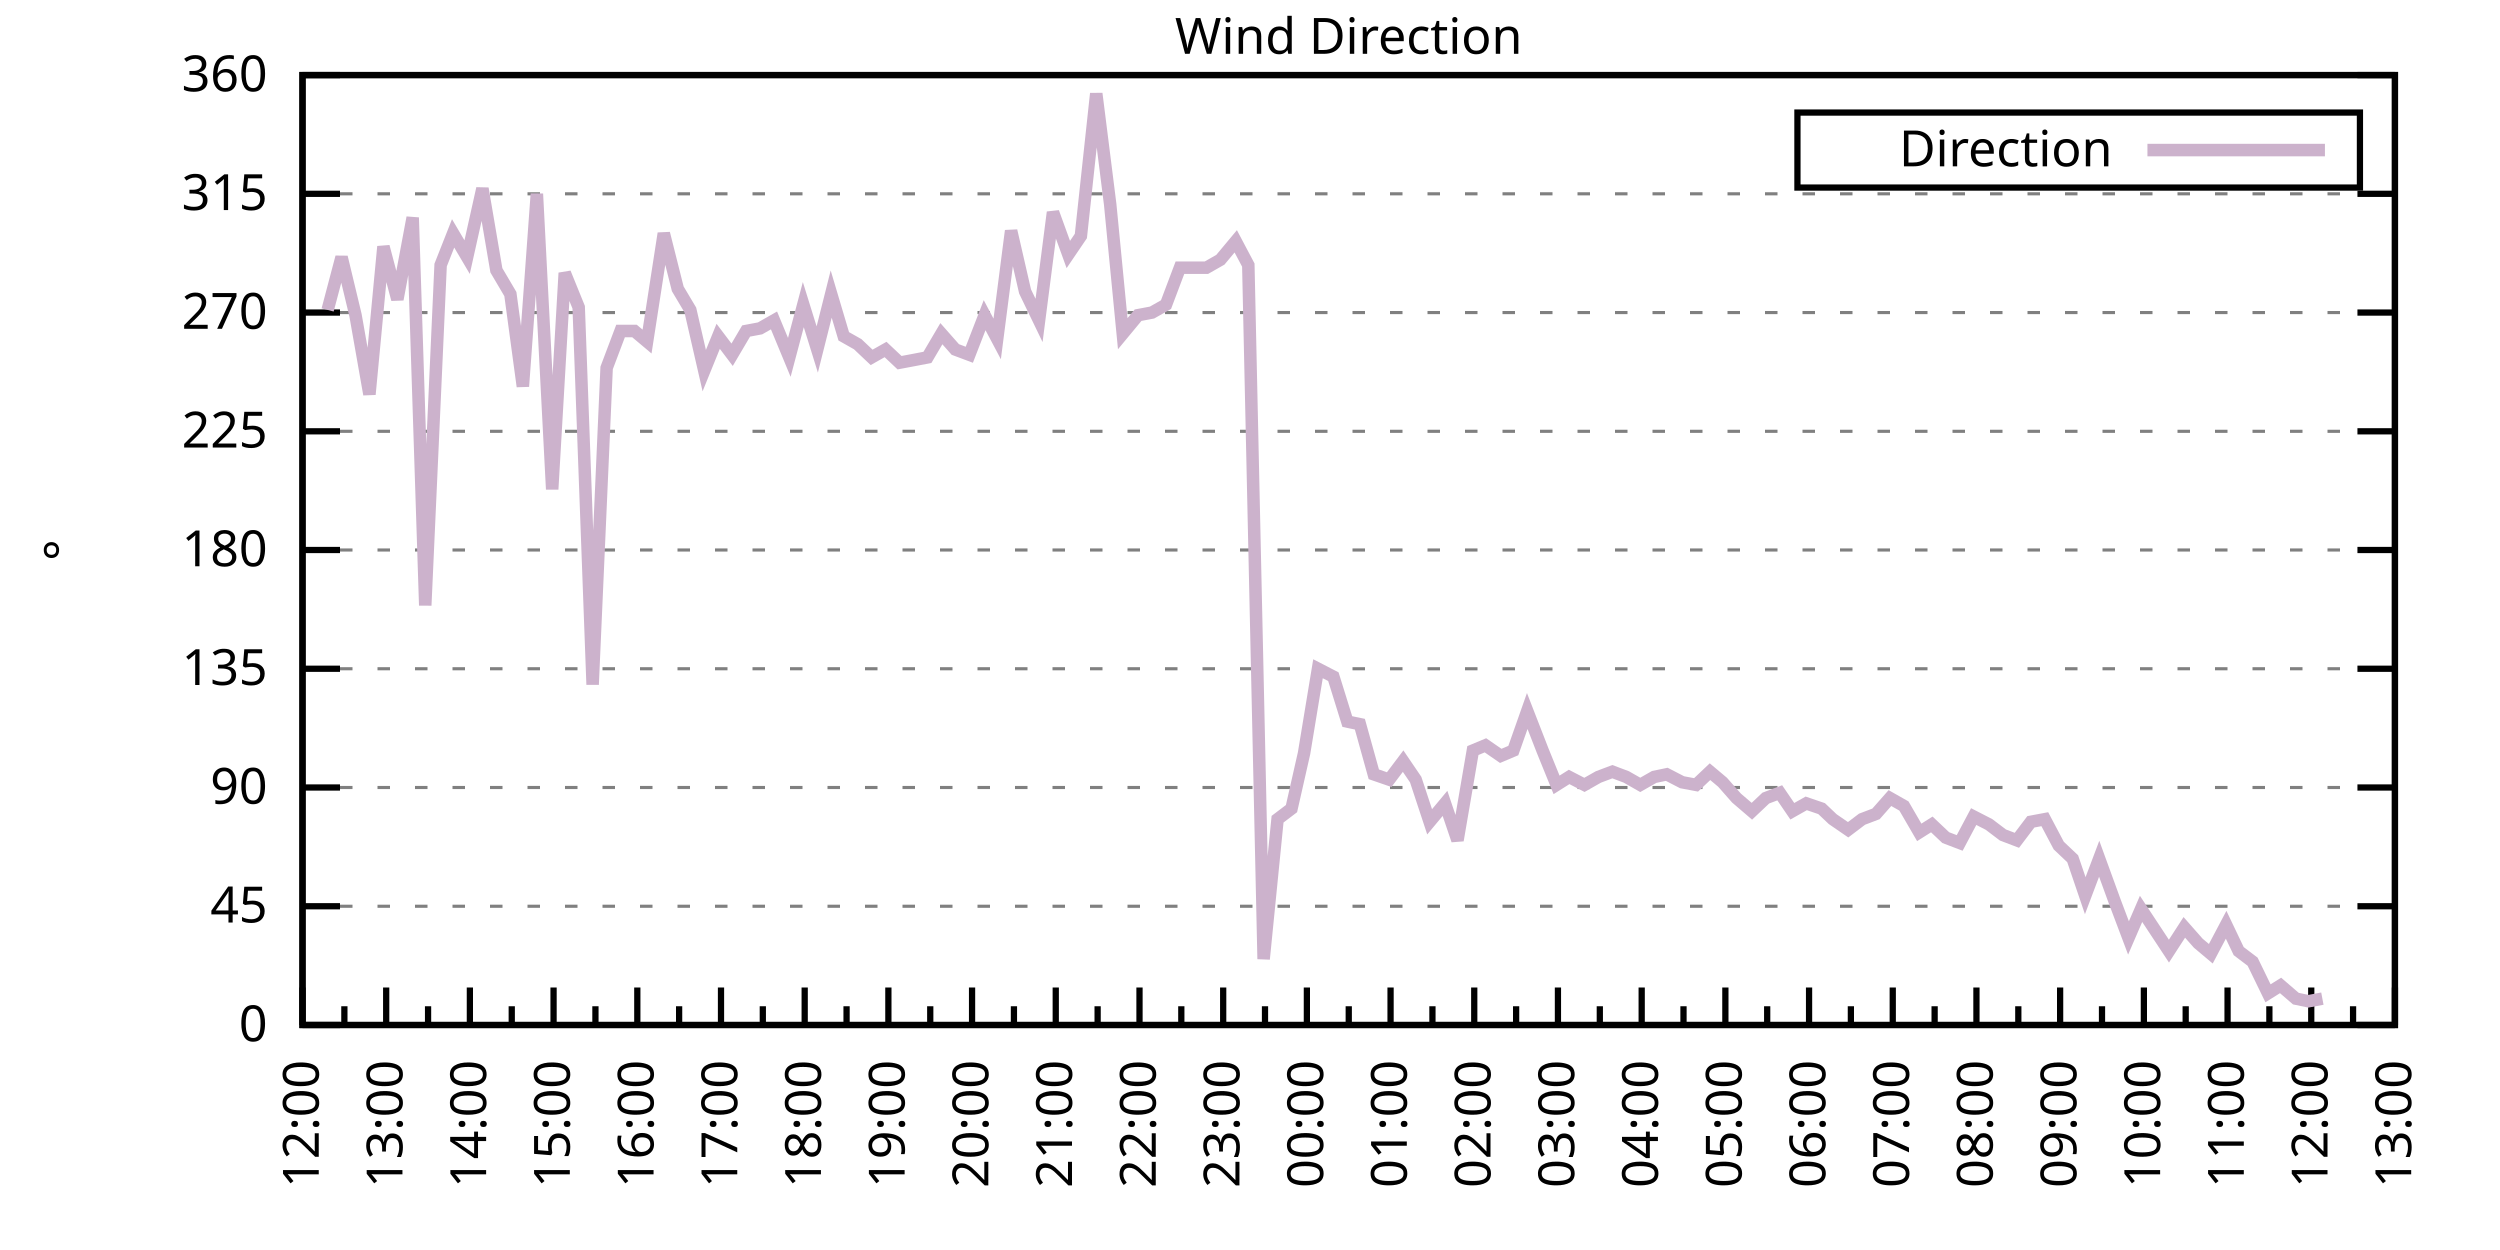
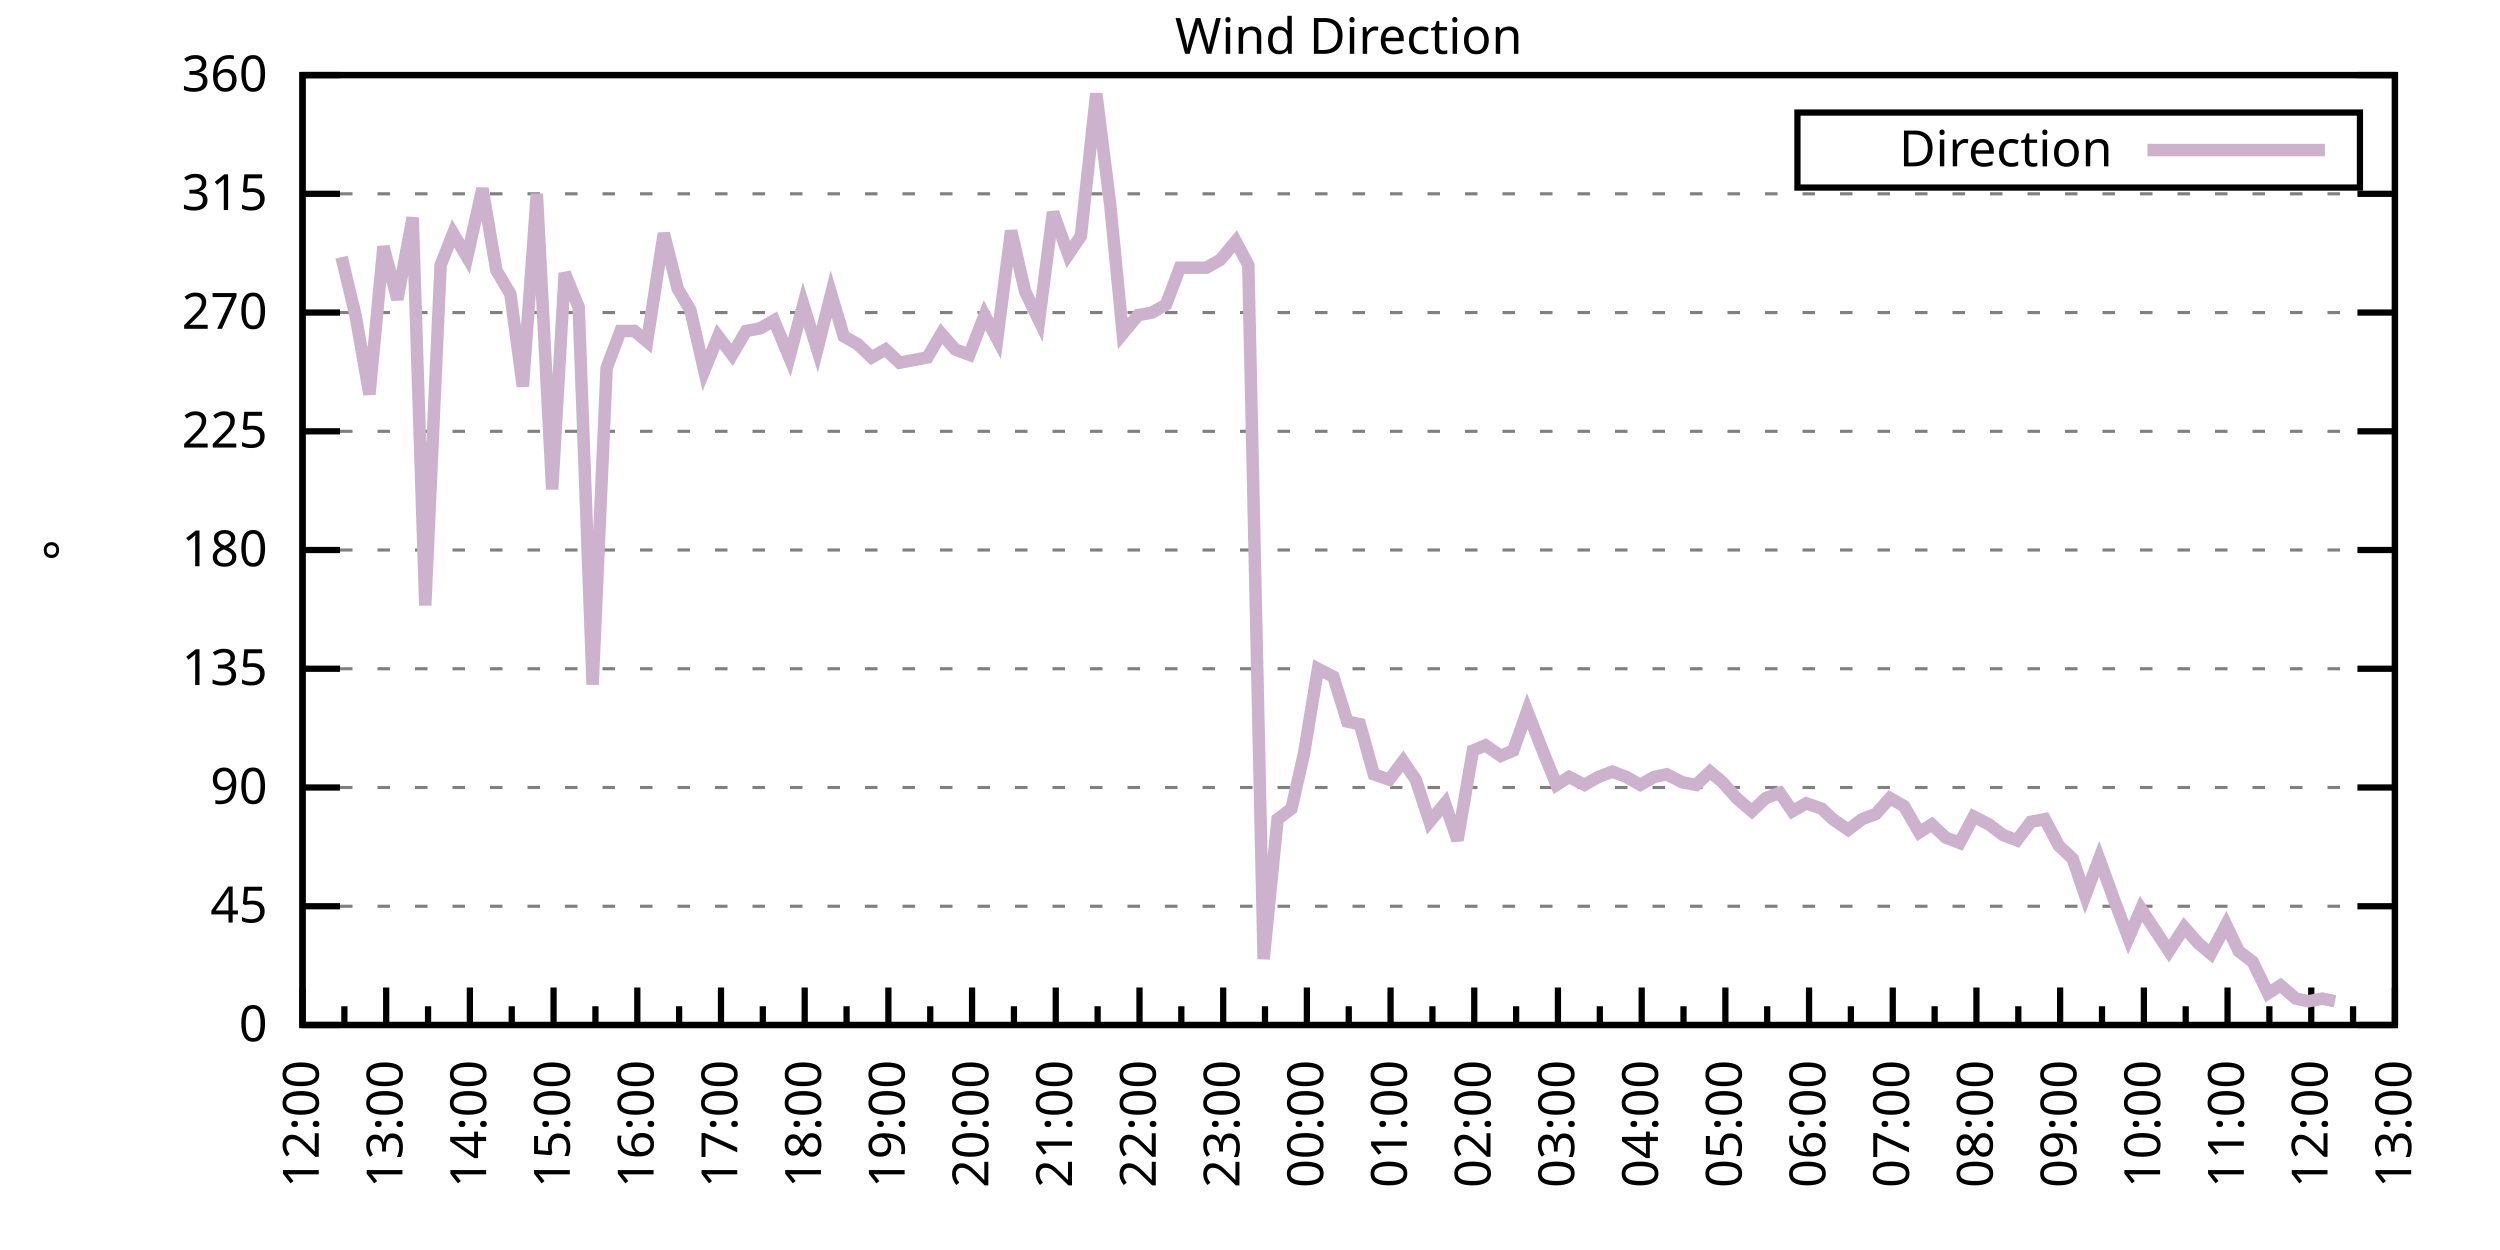
<svg xmlns="http://www.w3.org/2000/svg" xmlns:xlink="http://www.w3.org/1999/xlink" width="400" height="200" viewBox="0 0 400 200">
  <g id="gnuplot_canvas">
    <rect x="0" y="0" width="400" height="200" fill="none" />
    <defs>
      <circle id="gpDot" r="0.5" stroke-width="0.5" stroke="currentColor" />
      <path id="gpPt0" stroke-width="0.333" stroke="currentColor" d="M-1,0 h2 M0,-1 v2" />
      <path id="gpPt1" stroke-width="0.333" stroke="currentColor" d="M-1,-1 L1,1 M1,-1 L-1,1" />
      <path id="gpPt2" stroke-width="0.333" stroke="currentColor" d="M-1,0 L1,0 M0,-1 L0,1 M-1,-1 L1,1 M-1,1 L1,-1" />
      <rect id="gpPt3" stroke-width="0.333" stroke="currentColor" x="-1" y="-1" width="2" height="2" />
      <rect id="gpPt4" stroke-width="0.333" stroke="currentColor" fill="currentColor" x="-1" y="-1" width="2" height="2" />
      <circle id="gpPt5" stroke-width="0.333" stroke="currentColor" cx="0" cy="0" r="1" />
      <use xlink:href="#gpPt5" id="gpPt6" fill="currentColor" stroke="none" />
      <path id="gpPt7" stroke-width="0.333" stroke="currentColor" d="M0,-1.33 L-1.33,0.67 L1.33,0.67 z" />
      <use xlink:href="#gpPt7" id="gpPt8" fill="currentColor" stroke="none" />
      <use xlink:href="#gpPt7" id="gpPt9" stroke="currentColor" transform="rotate(180)" />
      <use xlink:href="#gpPt9" id="gpPt10" fill="currentColor" stroke="none" />
      <use xlink:href="#gpPt3" id="gpPt11" stroke="currentColor" transform="rotate(45)" />
      <use xlink:href="#gpPt11" id="gpPt12" fill="currentColor" stroke="none" />
      <path id="gpPt13" stroke-width="0.333" stroke="currentColor" d="M0,1.330 L1.265,0.411 L0.782,-1.067 L-0.782,-1.076 L-1.265,0.411 z" />
      <use xlink:href="#gpPt13" id="gpPt14" fill="currentColor" stroke="none" />
      <filter id="textbox" filterUnits="objectBoundingBox" x="0" y="0" height="1" width="1">
        <feFlood flood-color="white" flood-opacity="1" result="bgnd" />
        <feComposite in="SourceGraphic" in2="bgnd" operator="atop" />
      </filter>
      <filter id="greybox" filterUnits="objectBoundingBox" x="0" y="0" height="1" width="1">
        <feFlood flood-color="lightgrey" flood-opacity="1" result="grey" />
        <feComposite in="SourceGraphic" in2="grey" operator="atop" />
      </filter>
    </defs>
    <g fill="none" color="white" stroke="currentColor" stroke-width="1.00" stroke-linecap="butt" stroke-linejoin="miter">
</g>
    <g fill="none" color="black" stroke="currentColor" stroke-width="1.00" stroke-linecap="butt" stroke-linejoin="miter">
      <g stroke="none" shape-rendering="crispEdges">
        <polygon fill="rgb(255, 255, 255)" points="48.40,164.00 383.18,164.00 383.18,12.02 48.40,12.02 " />
      </g>
    </g>
    <g fill="none" color="black" stroke="currentColor" stroke-width="1.00" stroke-linecap="butt" stroke-linejoin="miter">
</g>
    <g fill="none" color="black" stroke="black" stroke-width="0.50" stroke-linecap="butt" stroke-linejoin="miter">
</g>
    <g fill="none" color="gray" stroke="currentColor" stroke-width="0.50" stroke-linecap="butt" stroke-linejoin="miter">
      <path stroke="gray" stroke-dasharray="2,4" class="gridline" d="M48.40,164.00 L383.19,164.00  " />
    </g>
    <g fill="none" color="gray" stroke="gray" stroke-width="1.00" stroke-linecap="butt" stroke-linejoin="miter">
</g>
    <g fill="none" color="black" stroke="currentColor" stroke-width="1.00" stroke-linecap="butt" stroke-linejoin="miter">
      <path stroke="black" d="M48.40,164.00 L54.40,164.00 M383.19,164.00 L377.19,164.00  " />
      <g transform="translate(42.80,166.60)" stroke="none" fill="black" font-family="Sans" font-size="8.00" text-anchor="end">
        <text>
          <tspan font-family="Sans"> 0</tspan>
        </text>
      </g>
    </g>
    <g fill="none" color="black" stroke="currentColor" stroke-width="1.00" stroke-linecap="butt" stroke-linejoin="miter">
</g>
    <g fill="none" color="black" stroke="black" stroke-width="0.50" stroke-linecap="butt" stroke-linejoin="miter">
</g>
    <g fill="none" color="gray" stroke="currentColor" stroke-width="0.50" stroke-linecap="butt" stroke-linejoin="miter">
      <path stroke="gray" stroke-dasharray="2,4" class="gridline" d="M48.40,145.00 L383.19,145.00  " />
    </g>
    <g fill="none" color="gray" stroke="gray" stroke-width="1.00" stroke-linecap="butt" stroke-linejoin="miter">
</g>
    <g fill="none" color="black" stroke="currentColor" stroke-width="1.00" stroke-linecap="butt" stroke-linejoin="miter">
      <path stroke="black" d="M48.40,145.00 L54.40,145.00 M383.19,145.00 L377.19,145.00  " />
      <g transform="translate(42.80,147.60)" stroke="none" fill="black" font-family="Sans" font-size="8.00" text-anchor="end">
        <text>
          <tspan font-family="Sans"> 45</tspan>
        </text>
      </g>
    </g>
    <g fill="none" color="black" stroke="currentColor" stroke-width="1.00" stroke-linecap="butt" stroke-linejoin="miter">
</g>
    <g fill="none" color="black" stroke="black" stroke-width="0.50" stroke-linecap="butt" stroke-linejoin="miter">
</g>
    <g fill="none" color="gray" stroke="currentColor" stroke-width="0.50" stroke-linecap="butt" stroke-linejoin="miter">
      <path stroke="gray" stroke-dasharray="2,4" class="gridline" d="M48.40,126.00 L383.19,126.00  " />
    </g>
    <g fill="none" color="gray" stroke="gray" stroke-width="1.00" stroke-linecap="butt" stroke-linejoin="miter">
</g>
    <g fill="none" color="black" stroke="currentColor" stroke-width="1.00" stroke-linecap="butt" stroke-linejoin="miter">
      <path stroke="black" d="M48.40,126.00 L54.40,126.00 M383.19,126.00 L377.19,126.00  " />
      <g transform="translate(42.80,128.60)" stroke="none" fill="black" font-family="Sans" font-size="8.00" text-anchor="end">
        <text>
          <tspan font-family="Sans"> 90</tspan>
        </text>
      </g>
    </g>
    <g fill="none" color="black" stroke="currentColor" stroke-width="1.00" stroke-linecap="butt" stroke-linejoin="miter">
</g>
    <g fill="none" color="black" stroke="black" stroke-width="0.50" stroke-linecap="butt" stroke-linejoin="miter">
</g>
    <g fill="none" color="gray" stroke="currentColor" stroke-width="0.50" stroke-linecap="butt" stroke-linejoin="miter">
      <path stroke="gray" stroke-dasharray="2,4" class="gridline" d="M48.40,107.00 L383.19,107.00  " />
    </g>
    <g fill="none" color="gray" stroke="gray" stroke-width="1.00" stroke-linecap="butt" stroke-linejoin="miter">
</g>
    <g fill="none" color="black" stroke="currentColor" stroke-width="1.00" stroke-linecap="butt" stroke-linejoin="miter">
      <path stroke="black" d="M48.40,107.00 L54.40,107.00 M383.19,107.00 L377.19,107.00  " />
      <g transform="translate(42.80,109.60)" stroke="none" fill="black" font-family="Sans" font-size="8.00" text-anchor="end">
        <text>
          <tspan font-family="Sans"> 135</tspan>
        </text>
      </g>
    </g>
    <g fill="none" color="black" stroke="currentColor" stroke-width="1.00" stroke-linecap="butt" stroke-linejoin="miter">
</g>
    <g fill="none" color="black" stroke="black" stroke-width="0.50" stroke-linecap="butt" stroke-linejoin="miter">
</g>
    <g fill="none" color="gray" stroke="currentColor" stroke-width="0.50" stroke-linecap="butt" stroke-linejoin="miter">
      <path stroke="gray" stroke-dasharray="2,4" class="gridline" d="M48.40,88.00 L383.19,88.00  " />
    </g>
    <g fill="none" color="gray" stroke="gray" stroke-width="1.00" stroke-linecap="butt" stroke-linejoin="miter">
</g>
    <g fill="none" color="black" stroke="currentColor" stroke-width="1.00" stroke-linecap="butt" stroke-linejoin="miter">
      <path stroke="black" d="M48.40,88.00 L54.40,88.00 M383.19,88.00 L377.19,88.00  " />
      <g transform="translate(42.80,90.60)" stroke="none" fill="black" font-family="Sans" font-size="8.00" text-anchor="end">
        <text>
          <tspan font-family="Sans"> 180</tspan>
        </text>
      </g>
    </g>
    <g fill="none" color="black" stroke="currentColor" stroke-width="1.00" stroke-linecap="butt" stroke-linejoin="miter">
</g>
    <g fill="none" color="black" stroke="black" stroke-width="0.50" stroke-linecap="butt" stroke-linejoin="miter">
</g>
    <g fill="none" color="gray" stroke="currentColor" stroke-width="0.50" stroke-linecap="butt" stroke-linejoin="miter">
      <path stroke="gray" stroke-dasharray="2,4" class="gridline" d="M48.40,69.01 L383.19,69.01  " />
    </g>
    <g fill="none" color="gray" stroke="gray" stroke-width="1.00" stroke-linecap="butt" stroke-linejoin="miter">
</g>
    <g fill="none" color="black" stroke="currentColor" stroke-width="1.00" stroke-linecap="butt" stroke-linejoin="miter">
      <path stroke="black" d="M48.40,69.01 L54.40,69.01 M383.19,69.01 L377.19,69.01  " />
      <g transform="translate(42.80,71.61)" stroke="none" fill="black" font-family="Sans" font-size="8.00" text-anchor="end">
        <text>
          <tspan font-family="Sans"> 225</tspan>
        </text>
      </g>
    </g>
    <g fill="none" color="black" stroke="currentColor" stroke-width="1.00" stroke-linecap="butt" stroke-linejoin="miter">
</g>
    <g fill="none" color="black" stroke="black" stroke-width="0.50" stroke-linecap="butt" stroke-linejoin="miter">
</g>
    <g fill="none" color="gray" stroke="currentColor" stroke-width="0.50" stroke-linecap="butt" stroke-linejoin="miter">
      <path stroke="gray" stroke-dasharray="2,4" class="gridline" d="M48.40,50.01 L383.19,50.01  " />
    </g>
    <g fill="none" color="gray" stroke="gray" stroke-width="1.00" stroke-linecap="butt" stroke-linejoin="miter">
</g>
    <g fill="none" color="black" stroke="currentColor" stroke-width="1.00" stroke-linecap="butt" stroke-linejoin="miter">
      <path stroke="black" d="M48.40,50.01 L54.40,50.01 M383.19,50.01 L377.19,50.01  " />
      <g transform="translate(42.80,52.61)" stroke="none" fill="black" font-family="Sans" font-size="8.00" text-anchor="end">
        <text>
          <tspan font-family="Sans"> 270</tspan>
        </text>
      </g>
    </g>
    <g fill="none" color="black" stroke="currentColor" stroke-width="1.00" stroke-linecap="butt" stroke-linejoin="miter">
</g>
    <g fill="none" color="black" stroke="black" stroke-width="0.50" stroke-linecap="butt" stroke-linejoin="miter">
</g>
    <g fill="none" color="gray" stroke="currentColor" stroke-width="0.50" stroke-linecap="butt" stroke-linejoin="miter">
      <path stroke="gray" stroke-dasharray="2,4" class="gridline" d="M48.40,31.01 L383.19,31.01  " />
    </g>
    <g fill="none" color="gray" stroke="gray" stroke-width="1.00" stroke-linecap="butt" stroke-linejoin="miter">
</g>
    <g fill="none" color="black" stroke="currentColor" stroke-width="1.00" stroke-linecap="butt" stroke-linejoin="miter">
      <path stroke="black" d="M48.40,31.01 L54.40,31.01 M383.19,31.01 L377.19,31.01  " />
      <g transform="translate(42.80,33.61)" stroke="none" fill="black" font-family="Sans" font-size="8.00" text-anchor="end">
        <text>
          <tspan font-family="Sans"> 315</tspan>
        </text>
      </g>
    </g>
    <g fill="none" color="black" stroke="currentColor" stroke-width="1.00" stroke-linecap="butt" stroke-linejoin="miter">
</g>
    <g fill="none" color="black" stroke="black" stroke-width="0.50" stroke-linecap="butt" stroke-linejoin="miter">
</g>
    <g fill="none" color="gray" stroke="currentColor" stroke-width="0.50" stroke-linecap="butt" stroke-linejoin="miter">
      <path stroke="gray" stroke-dasharray="2,4" class="gridline" d="M48.40,12.01 L383.19,12.01  " />
    </g>
    <g fill="none" color="gray" stroke="gray" stroke-width="1.00" stroke-linecap="butt" stroke-linejoin="miter">
</g>
    <g fill="none" color="black" stroke="currentColor" stroke-width="1.00" stroke-linecap="butt" stroke-linejoin="miter">
      <path stroke="black" d="M48.40,12.01 L54.40,12.01 M383.19,12.01 L377.19,12.01  " />
      <g transform="translate(42.80,14.61)" stroke="none" fill="black" font-family="Sans" font-size="8.00" text-anchor="end">
        <text>
          <tspan font-family="Sans"> 360</tspan>
        </text>
      </g>
    </g>
    <g fill="none" color="black" stroke="currentColor" stroke-width="1.00" stroke-linecap="butt" stroke-linejoin="miter">
      <path stroke="black" d="M48.40,164.00 L48.40,158.00  " />
      <g transform="translate(51.00,169.60) rotate(270)" stroke="none" fill="black" font-family="Sans" font-size="8.00" text-anchor="end">
        <text>
          <tspan font-family="Sans">12:00</tspan>
        </text>
      </g>
    </g>
    <g fill="none" color="black" stroke="currentColor" stroke-width="1.00" stroke-linecap="butt" stroke-linejoin="miter">
      <path stroke="black" d="M55.10,164.00 L55.10,161.00 M61.79,164.00 L61.79,158.00  " />
      <g transform="translate(64.39,169.60) rotate(270)" stroke="none" fill="black" font-family="Sans" font-size="8.00" text-anchor="end">
        <text>
          <tspan font-family="Sans">13:00</tspan>
        </text>
      </g>
    </g>
    <g fill="none" color="black" stroke="currentColor" stroke-width="1.00" stroke-linecap="butt" stroke-linejoin="miter">
      <path stroke="black" d="M68.49,164.00 L68.49,161.00 M75.18,164.00 L75.18,158.00  " />
      <g transform="translate(77.78,169.60) rotate(270)" stroke="none" fill="black" font-family="Sans" font-size="8.00" text-anchor="end">
        <text>
          <tspan font-family="Sans">14:00</tspan>
        </text>
      </g>
    </g>
    <g fill="none" color="black" stroke="currentColor" stroke-width="1.00" stroke-linecap="butt" stroke-linejoin="miter">
      <path stroke="black" d="M81.88,164.00 L81.88,161.00 M88.57,164.00 L88.57,158.00  " />
      <g transform="translate(91.17,169.60) rotate(270)" stroke="none" fill="black" font-family="Sans" font-size="8.00" text-anchor="end">
        <text>
          <tspan font-family="Sans">15:00</tspan>
        </text>
      </g>
    </g>
    <g fill="none" color="black" stroke="currentColor" stroke-width="1.00" stroke-linecap="butt" stroke-linejoin="miter">
      <path stroke="black" d="M95.27,164.00 L95.27,161.00 M101.97,164.00 L101.97,158.00  " />
      <g transform="translate(104.57,169.60) rotate(270)" stroke="none" fill="black" font-family="Sans" font-size="8.00" text-anchor="end">
        <text>
          <tspan font-family="Sans">16:00</tspan>
        </text>
      </g>
    </g>
    <g fill="none" color="black" stroke="currentColor" stroke-width="1.00" stroke-linecap="butt" stroke-linejoin="miter">
      <path stroke="black" d="M108.66,164.00 L108.66,161.00 M115.36,164.00 L115.36,158.00  " />
      <g transform="translate(117.96,169.60) rotate(270)" stroke="none" fill="black" font-family="Sans" font-size="8.00" text-anchor="end">
        <text>
          <tspan font-family="Sans">17:00</tspan>
        </text>
      </g>
    </g>
    <g fill="none" color="black" stroke="currentColor" stroke-width="1.00" stroke-linecap="butt" stroke-linejoin="miter">
      <path stroke="black" d="M122.05,164.00 L122.05,161.00 M128.75,164.00 L128.75,158.00  " />
      <g transform="translate(131.35,169.60) rotate(270)" stroke="none" fill="black" font-family="Sans" font-size="8.00" text-anchor="end">
        <text>
          <tspan font-family="Sans">18:00</tspan>
        </text>
      </g>
    </g>
    <g fill="none" color="black" stroke="currentColor" stroke-width="1.00" stroke-linecap="butt" stroke-linejoin="miter">
      <path stroke="black" d="M135.45,164.00 L135.45,161.00 M142.14,164.00 L142.14,158.00  " />
      <g transform="translate(144.74,169.60) rotate(270)" stroke="none" fill="black" font-family="Sans" font-size="8.00" text-anchor="end">
        <text>
          <tspan font-family="Sans">19:00</tspan>
        </text>
      </g>
    </g>
    <g fill="none" color="black" stroke="currentColor" stroke-width="1.00" stroke-linecap="butt" stroke-linejoin="miter">
      <path stroke="black" d="M148.84,164.00 L148.84,161.00 M155.53,164.00 L155.53,158.00  " />
      <g transform="translate(158.13,169.60) rotate(270)" stroke="none" fill="black" font-family="Sans" font-size="8.00" text-anchor="end">
        <text>
          <tspan font-family="Sans">20:00</tspan>
        </text>
      </g>
    </g>
    <g fill="none" color="black" stroke="currentColor" stroke-width="1.00" stroke-linecap="butt" stroke-linejoin="miter">
      <path stroke="black" d="M162.23,164.00 L162.23,161.00 M168.92,164.00 L168.92,158.00  " />
      <g transform="translate(171.52,169.60) rotate(270)" stroke="none" fill="black" font-family="Sans" font-size="8.00" text-anchor="end">
        <text>
          <tspan font-family="Sans">21:00</tspan>
        </text>
      </g>
    </g>
    <g fill="none" color="black" stroke="currentColor" stroke-width="1.00" stroke-linecap="butt" stroke-linejoin="miter">
      <path stroke="black" d="M175.62,164.00 L175.62,161.00 M182.32,164.00 L182.32,158.00  " />
      <g transform="translate(184.92,169.60) rotate(270)" stroke="none" fill="black" font-family="Sans" font-size="8.00" text-anchor="end">
        <text>
          <tspan font-family="Sans">22:00</tspan>
        </text>
      </g>
    </g>
    <g fill="none" color="black" stroke="currentColor" stroke-width="1.00" stroke-linecap="butt" stroke-linejoin="miter">
      <path stroke="black" d="M189.01,164.00 L189.01,161.00 M195.71,164.00 L195.71,158.00  " />
      <g transform="translate(198.31,169.60) rotate(270)" stroke="none" fill="black" font-family="Sans" font-size="8.00" text-anchor="end">
        <text>
          <tspan font-family="Sans">23:00</tspan>
        </text>
      </g>
    </g>
    <g fill="none" color="black" stroke="currentColor" stroke-width="1.00" stroke-linecap="butt" stroke-linejoin="miter">
      <path stroke="black" d="M202.40,164.00 L202.40,161.00 M209.10,164.00 L209.10,158.00  " />
      <g transform="translate(211.70,169.60) rotate(270)" stroke="none" fill="black" font-family="Sans" font-size="8.00" text-anchor="end">
        <text>
          <tspan font-family="Sans">00:00</tspan>
        </text>
      </g>
    </g>
    <g fill="none" color="black" stroke="currentColor" stroke-width="1.00" stroke-linecap="butt" stroke-linejoin="miter">
      <path stroke="black" d="M215.80,164.00 L215.80,161.00 M222.49,164.00 L222.49,158.00  " />
      <g transform="translate(225.09,169.60) rotate(270)" stroke="none" fill="black" font-family="Sans" font-size="8.00" text-anchor="end">
        <text>
          <tspan font-family="Sans">01:00</tspan>
        </text>
      </g>
    </g>
    <g fill="none" color="black" stroke="currentColor" stroke-width="1.00" stroke-linecap="butt" stroke-linejoin="miter">
      <path stroke="black" d="M229.19,164.00 L229.19,161.00 M235.88,164.00 L235.88,158.00  " />
      <g transform="translate(238.48,169.60) rotate(270)" stroke="none" fill="black" font-family="Sans" font-size="8.00" text-anchor="end">
        <text>
          <tspan font-family="Sans">02:00</tspan>
        </text>
      </g>
    </g>
    <g fill="none" color="black" stroke="currentColor" stroke-width="1.00" stroke-linecap="butt" stroke-linejoin="miter">
      <path stroke="black" d="M242.58,164.00 L242.58,161.00 M249.27,164.00 L249.27,158.00  " />
      <g transform="translate(251.87,169.60) rotate(270)" stroke="none" fill="black" font-family="Sans" font-size="8.00" text-anchor="end">
        <text>
          <tspan font-family="Sans">03:00</tspan>
        </text>
      </g>
    </g>
    <g fill="none" color="black" stroke="currentColor" stroke-width="1.00" stroke-linecap="butt" stroke-linejoin="miter">
      <path stroke="black" d="M255.97,164.00 L255.97,161.00 M262.67,164.00 L262.67,158.00  " />
      <g transform="translate(265.27,169.60) rotate(270)" stroke="none" fill="black" font-family="Sans" font-size="8.00" text-anchor="end">
        <text>
          <tspan font-family="Sans">04:00</tspan>
        </text>
      </g>
    </g>
    <g fill="none" color="black" stroke="currentColor" stroke-width="1.00" stroke-linecap="butt" stroke-linejoin="miter">
      <path stroke="black" d="M269.36,164.00 L269.36,161.00 M276.06,164.00 L276.06,158.00  " />
      <g transform="translate(278.66,169.60) rotate(270)" stroke="none" fill="black" font-family="Sans" font-size="8.00" text-anchor="end">
        <text>
          <tspan font-family="Sans">05:00</tspan>
        </text>
      </g>
    </g>
    <g fill="none" color="black" stroke="currentColor" stroke-width="1.00" stroke-linecap="butt" stroke-linejoin="miter">
      <path stroke="black" d="M282.75,164.00 L282.75,161.00 M289.45,164.00 L289.45,158.00  " />
      <g transform="translate(292.05,169.60) rotate(270)" stroke="none" fill="black" font-family="Sans" font-size="8.00" text-anchor="end">
        <text>
          <tspan font-family="Sans">06:00</tspan>
        </text>
      </g>
    </g>
    <g fill="none" color="black" stroke="currentColor" stroke-width="1.00" stroke-linecap="butt" stroke-linejoin="miter">
      <path stroke="black" d="M296.14,164.00 L296.14,161.00 M302.84,164.00 L302.84,158.00  " />
      <g transform="translate(305.44,169.60) rotate(270)" stroke="none" fill="black" font-family="Sans" font-size="8.00" text-anchor="end">
        <text>
          <tspan font-family="Sans">07:00</tspan>
        </text>
      </g>
    </g>
    <g fill="none" color="black" stroke="currentColor" stroke-width="1.00" stroke-linecap="butt" stroke-linejoin="miter">
      <path stroke="black" d="M309.54,164.00 L309.54,161.00 M316.23,164.00 L316.23,158.00  " />
      <g transform="translate(318.83,169.60) rotate(270)" stroke="none" fill="black" font-family="Sans" font-size="8.00" text-anchor="end">
        <text>
          <tspan font-family="Sans">08:00</tspan>
        </text>
      </g>
    </g>
    <g fill="none" color="black" stroke="currentColor" stroke-width="1.00" stroke-linecap="butt" stroke-linejoin="miter">
      <path stroke="black" d="M322.93,164.00 L322.93,161.00 M329.62,164.00 L329.62,158.00  " />
      <g transform="translate(332.22,169.60) rotate(270)" stroke="none" fill="black" font-family="Sans" font-size="8.00" text-anchor="end">
        <text>
          <tspan font-family="Sans">09:00</tspan>
        </text>
      </g>
    </g>
    <g fill="none" color="black" stroke="currentColor" stroke-width="1.00" stroke-linecap="butt" stroke-linejoin="miter">
      <path stroke="black" d="M336.32,164.00 L336.32,161.00 M343.02,164.00 L343.02,158.00  " />
      <g transform="translate(345.62,169.60) rotate(270)" stroke="none" fill="black" font-family="Sans" font-size="8.00" text-anchor="end">
        <text>
          <tspan font-family="Sans">10:00</tspan>
        </text>
      </g>
    </g>
    <g fill="none" color="black" stroke="currentColor" stroke-width="1.00" stroke-linecap="butt" stroke-linejoin="miter">
      <path stroke="black" d="M349.71,164.00 L349.71,161.00 M356.41,164.00 L356.41,158.00  " />
      <g transform="translate(359.01,169.60) rotate(270)" stroke="none" fill="black" font-family="Sans" font-size="8.00" text-anchor="end">
        <text>
          <tspan font-family="Sans">11:00</tspan>
        </text>
      </g>
    </g>
    <g fill="none" color="black" stroke="currentColor" stroke-width="1.00" stroke-linecap="butt" stroke-linejoin="miter">
      <path stroke="black" d="M363.10,164.00 L363.10,161.00 M369.80,164.00 L369.80,158.00  " />
      <g transform="translate(372.40,169.60) rotate(270)" stroke="none" fill="black" font-family="Sans" font-size="8.00" text-anchor="end">
        <text>
          <tspan font-family="Sans">12:00</tspan>
        </text>
      </g>
    </g>
    <g fill="none" color="black" stroke="currentColor" stroke-width="1.00" stroke-linecap="butt" stroke-linejoin="miter">
      <path stroke="black" d="M376.49,164.00 L376.49,161.00 M383.19,164.00 L383.19,158.00  " />
      <g transform="translate(385.79,169.60) rotate(270)" stroke="none" fill="black" font-family="Sans" font-size="8.00" text-anchor="end">
        <text>
          <tspan font-family="Sans">13:00</tspan>
        </text>
      </g>
    </g>
    <g fill="none" color="black" stroke="currentColor" stroke-width="1.00" stroke-linecap="butt" stroke-linejoin="miter">
</g>
    <g fill="none" color="black" stroke="currentColor" stroke-width="1.00" stroke-linecap="butt" stroke-linejoin="miter">
      <path stroke="black" d="M48.40,12.01 L48.40,164.00 L383.19,164.00 L383.19,12.01 L48.40,12.01 Z  " />
    </g>
    <g fill="none" color="black" stroke="currentColor" stroke-width="1.00" stroke-linecap="butt" stroke-linejoin="miter">
      <g transform="translate(12.80,88.01) rotate(270)" stroke="none" fill="black" font-family="Sans" font-size="8.00" text-anchor="middle">
        <text>
          <tspan font-family="Sans">°</tspan>
        </text>
      </g>
    </g>
    <g fill="none" color="black" stroke="currentColor" stroke-width="1.00" stroke-linecap="butt" stroke-linejoin="miter">
</g>
    <g fill="none" color="black" stroke="currentColor" stroke-width="1.00" stroke-linecap="butt" stroke-linejoin="miter">
      <path stroke="black" d="M287.59,30.01 L287.59,18.01 L377.59,18.01 L377.59,30.01 L287.59,30.01 Z  " />
    </g>
    <g id="Wind_direction_plot_1">
      <g fill="none" color="white" stroke="black" stroke-width="2.00" stroke-linecap="butt" stroke-linejoin="miter">
</g>
      <g fill="none" color="black" stroke="currentColor" stroke-width="2.00" stroke-linecap="butt" stroke-linejoin="miter">
        <g transform="translate(337.99,26.61)" stroke="none" fill="black" font-family="Sans" font-size="8.00" text-anchor="end">
          <text>
            <tspan font-family="Sans">Direction</tspan>
          </text>
        </g>
      </g>
      <g fill="none" color="black" stroke="currentColor" stroke-width="2.00" stroke-linecap="butt" stroke-linejoin="miter">
-         <path stroke="rgb(204, 178, 204)" d="M343.59,24.01 L371.99,24.01 M52.42,49.59 L54.65,41.14 L56.88,50.43 L59.11,63.10 L61.35,39.45 L63.58,47.90   L66.03,34.81 L68.04,96.87 L70.50,42.41 L72.50,37.34 L74.74,41.14 L77.19,30.16 L79.42,43.25 L81.66,47.05   L83.66,61.83 L85.90,31.01 L88.35,78.29 L90.36,43.67 L92.59,49.16 L94.82,109.54 L97.06,58.87 L99.29,52.96   L101.52,52.96 L103.53,54.65 L106.21,37.34 L108.44,46.21 L110.45,49.59 L112.68,59.30 L114.91,53.81 L117.14,56.76   L119.38,52.96 L121.61,52.54 L123.84,51.27 L126.29,57.18 L128.53,48.74 L130.76,55.92 L132.99,47.05 L135.00,53.81   L137.23,55.07 L139.46,57.18 L141.69,55.92 L143.93,58.03 L146.16,57.61 L148.39,57.18 L150.62,53.39 L152.85,55.92   L155.09,56.76 L157.54,50.43 L159.55,54.23 L161.78,36.92 L164.01,46.63 L166.25,51.27 L168.48,33.96 L170.93,40.72   L172.94,37.76 L175.40,14.97 L177.63,32.70 L179.64,53.39 L182.09,50.43 L184.32,50.01 L186.56,48.74 L188.79,42.83   L190.80,42.83 L193.03,42.83 L195.26,41.56 L197.72,38.61 L199.73,42.41 L202.18,153.45 L204.41,131.07 L206.64,129.38   L208.65,120.51 L210.88,107.00 L213.34,108.27 L215.57,115.45 L217.58,115.87 L219.81,123.89 L222.27,124.74 L224.50,121.78   L226.51,124.74 L228.74,131.49 L231.20,128.54 L233.20,134.45 L235.66,120.09 L237.67,119.25 L240.12,120.94 L242.13,120.09   L244.36,113.76 L246.82,120.09 L249.05,125.58 L251.06,124.31 L253.51,125.58 L255.75,124.31 L257.98,123.47 L260.21,124.31   L262.44,125.58 L264.67,124.31 L266.68,123.89 L269.14,125.16 L271.37,125.58 L273.60,123.47 L275.61,125.16 L277.84,127.69   L280.30,129.80 L282.53,127.69 L284.76,126.85 L286.77,129.80 L289.00,128.54 L291.46,129.38 L293.24,131.07 L295.70,132.76   L297.93,131.07 L300.16,130.22 L302.39,127.69 L304.63,128.96 L307.08,133.18 L309.09,131.91 L311.32,134.02 L313.55,134.87   L315.79,130.65 L318.24,131.91 L320.47,133.60 L322.70,134.45 L324.94,131.49 L327.17,131.07 L329.40,135.29 L331.63,137.40   L333.64,143.31 L335.87,137.40 L338.33,144.16 L340.56,150.07 L342.57,145.42 L344.80,148.80 L347.03,152.18 L349.49,148.38   L351.72,150.91 L353.73,152.60 L356.18,147.96 L358.19,152.18 L360.42,153.87 L362.88,158.93 L364.89,157.67 L367.34,159.78   L369.35,160.20 L371.58,159.78  " />
+         <path stroke="rgb(204, 178, 204)" d="M343.59,24.01 L371.99,24.01 M54.65,41.14 L56.88,50.43 L59.11,63.10 L61.35,39.45 L63.58,47.90 L66.03,34.81   L68.04,96.87 L70.50,42.41 L72.50,37.34 L74.74,41.14 L77.19,30.16 L79.42,43.25 L81.66,47.05 L83.66,61.83   L85.90,31.01 L88.35,78.29 L90.36,43.67 L92.59,49.16 L94.82,109.54 L97.06,58.87 L99.29,52.96 L101.52,52.96   L103.53,54.65 L106.21,37.34 L108.44,46.21 L110.45,49.59 L112.68,59.30 L114.91,53.81 L117.14,56.76 L119.38,52.96   L121.61,52.54 L123.84,51.27 L126.29,57.18 L128.53,48.74 L130.76,55.92 L132.99,47.05 L135.00,53.81 L137.23,55.07   L139.46,57.18 L141.69,55.92 L143.93,58.03 L146.16,57.61 L148.39,57.18 L150.62,53.39 L152.85,55.92 L155.09,56.76   L157.54,50.43 L159.55,54.23 L161.78,36.92 L164.01,46.63 L166.25,51.27 L168.48,33.96 L170.93,40.72 L172.94,37.76   L175.40,14.97 L177.63,32.70 L179.64,53.39 L182.09,50.43 L184.32,50.01 L186.56,48.74 L188.79,42.83 L190.80,42.83   L193.03,42.83 L195.26,41.56 L197.72,38.61 L199.73,42.41 L202.18,153.45 L204.41,131.07 L206.64,129.38 L208.65,120.51   L210.88,107.00 L213.34,108.27 L215.57,115.45 L217.58,115.87 L219.81,123.89 L222.27,124.74 L224.50,121.78 L226.51,124.74   L228.74,131.49 L231.20,128.54 L233.20,134.45 L235.66,120.09 L237.67,119.25 L240.12,120.94 L242.13,120.09 L244.36,113.76   L246.82,120.09 L249.05,125.58 L251.06,124.31 L253.51,125.58 L255.75,124.31 L257.98,123.47 L260.21,124.31 L262.44,125.58   L264.67,124.31 L266.68,123.89 L269.14,125.16 L271.37,125.58 L273.60,123.47 L275.61,125.16 L277.84,127.69 L280.30,129.80   L282.53,127.69 L284.76,126.85 L286.77,129.80 L289.00,128.54 L291.46,129.38 L293.24,131.07 L295.70,132.76 L297.93,131.07   L300.16,130.22 L302.39,127.69 L304.63,128.96 L307.08,133.18 L309.09,131.91 L311.32,134.02 L313.55,134.87 L315.79,130.65   L318.24,131.91 L320.47,133.60 L322.70,134.45 L324.94,131.49 L327.17,131.07 L329.40,135.29 L331.63,137.40 L333.64,143.31   L335.87,137.40 L338.33,144.16 L340.56,150.07 L342.57,145.42 L344.80,148.80 L347.03,152.18 L349.49,148.38 L351.72,150.91   L353.73,152.60 L356.18,147.96 L358.19,152.18 L360.42,153.87 L362.88,158.93 L364.89,157.67 L367.34,159.78 L369.35,160.20   L371.58,159.78 L373.59,160.20  " />
      </g>
    </g>
    <g fill="none" color="black" stroke="currentColor" stroke-width="2.00" stroke-linecap="butt" stroke-linejoin="miter">
</g>
    <g fill="none" color="black" stroke="black" stroke-width="1.00" stroke-linecap="butt" stroke-linejoin="miter">
</g>
    <g fill="none" color="black" stroke="currentColor" stroke-width="1.00" stroke-linecap="butt" stroke-linejoin="miter">
      <path stroke="black" d="M48.40,12.01 L48.40,164.00 L383.19,164.00 L383.19,12.01 L48.40,12.01 Z  " />
    </g>
    <g fill="none" color="black" stroke="currentColor" stroke-width="1.00" stroke-linecap="butt" stroke-linejoin="miter">
      <g transform="translate(215.79,8.61)" stroke="none" fill="black" font-family="Sans" font-size="8.00" text-anchor="middle">
        <text>
          <tspan font-family="Sans">Wind Direction</tspan>
        </text>
      </g>
    </g>
    <g fill="none" color="black" stroke="currentColor" stroke-width="1.00" stroke-linecap="butt" stroke-linejoin="miter">
</g>
  </g>
</svg>
